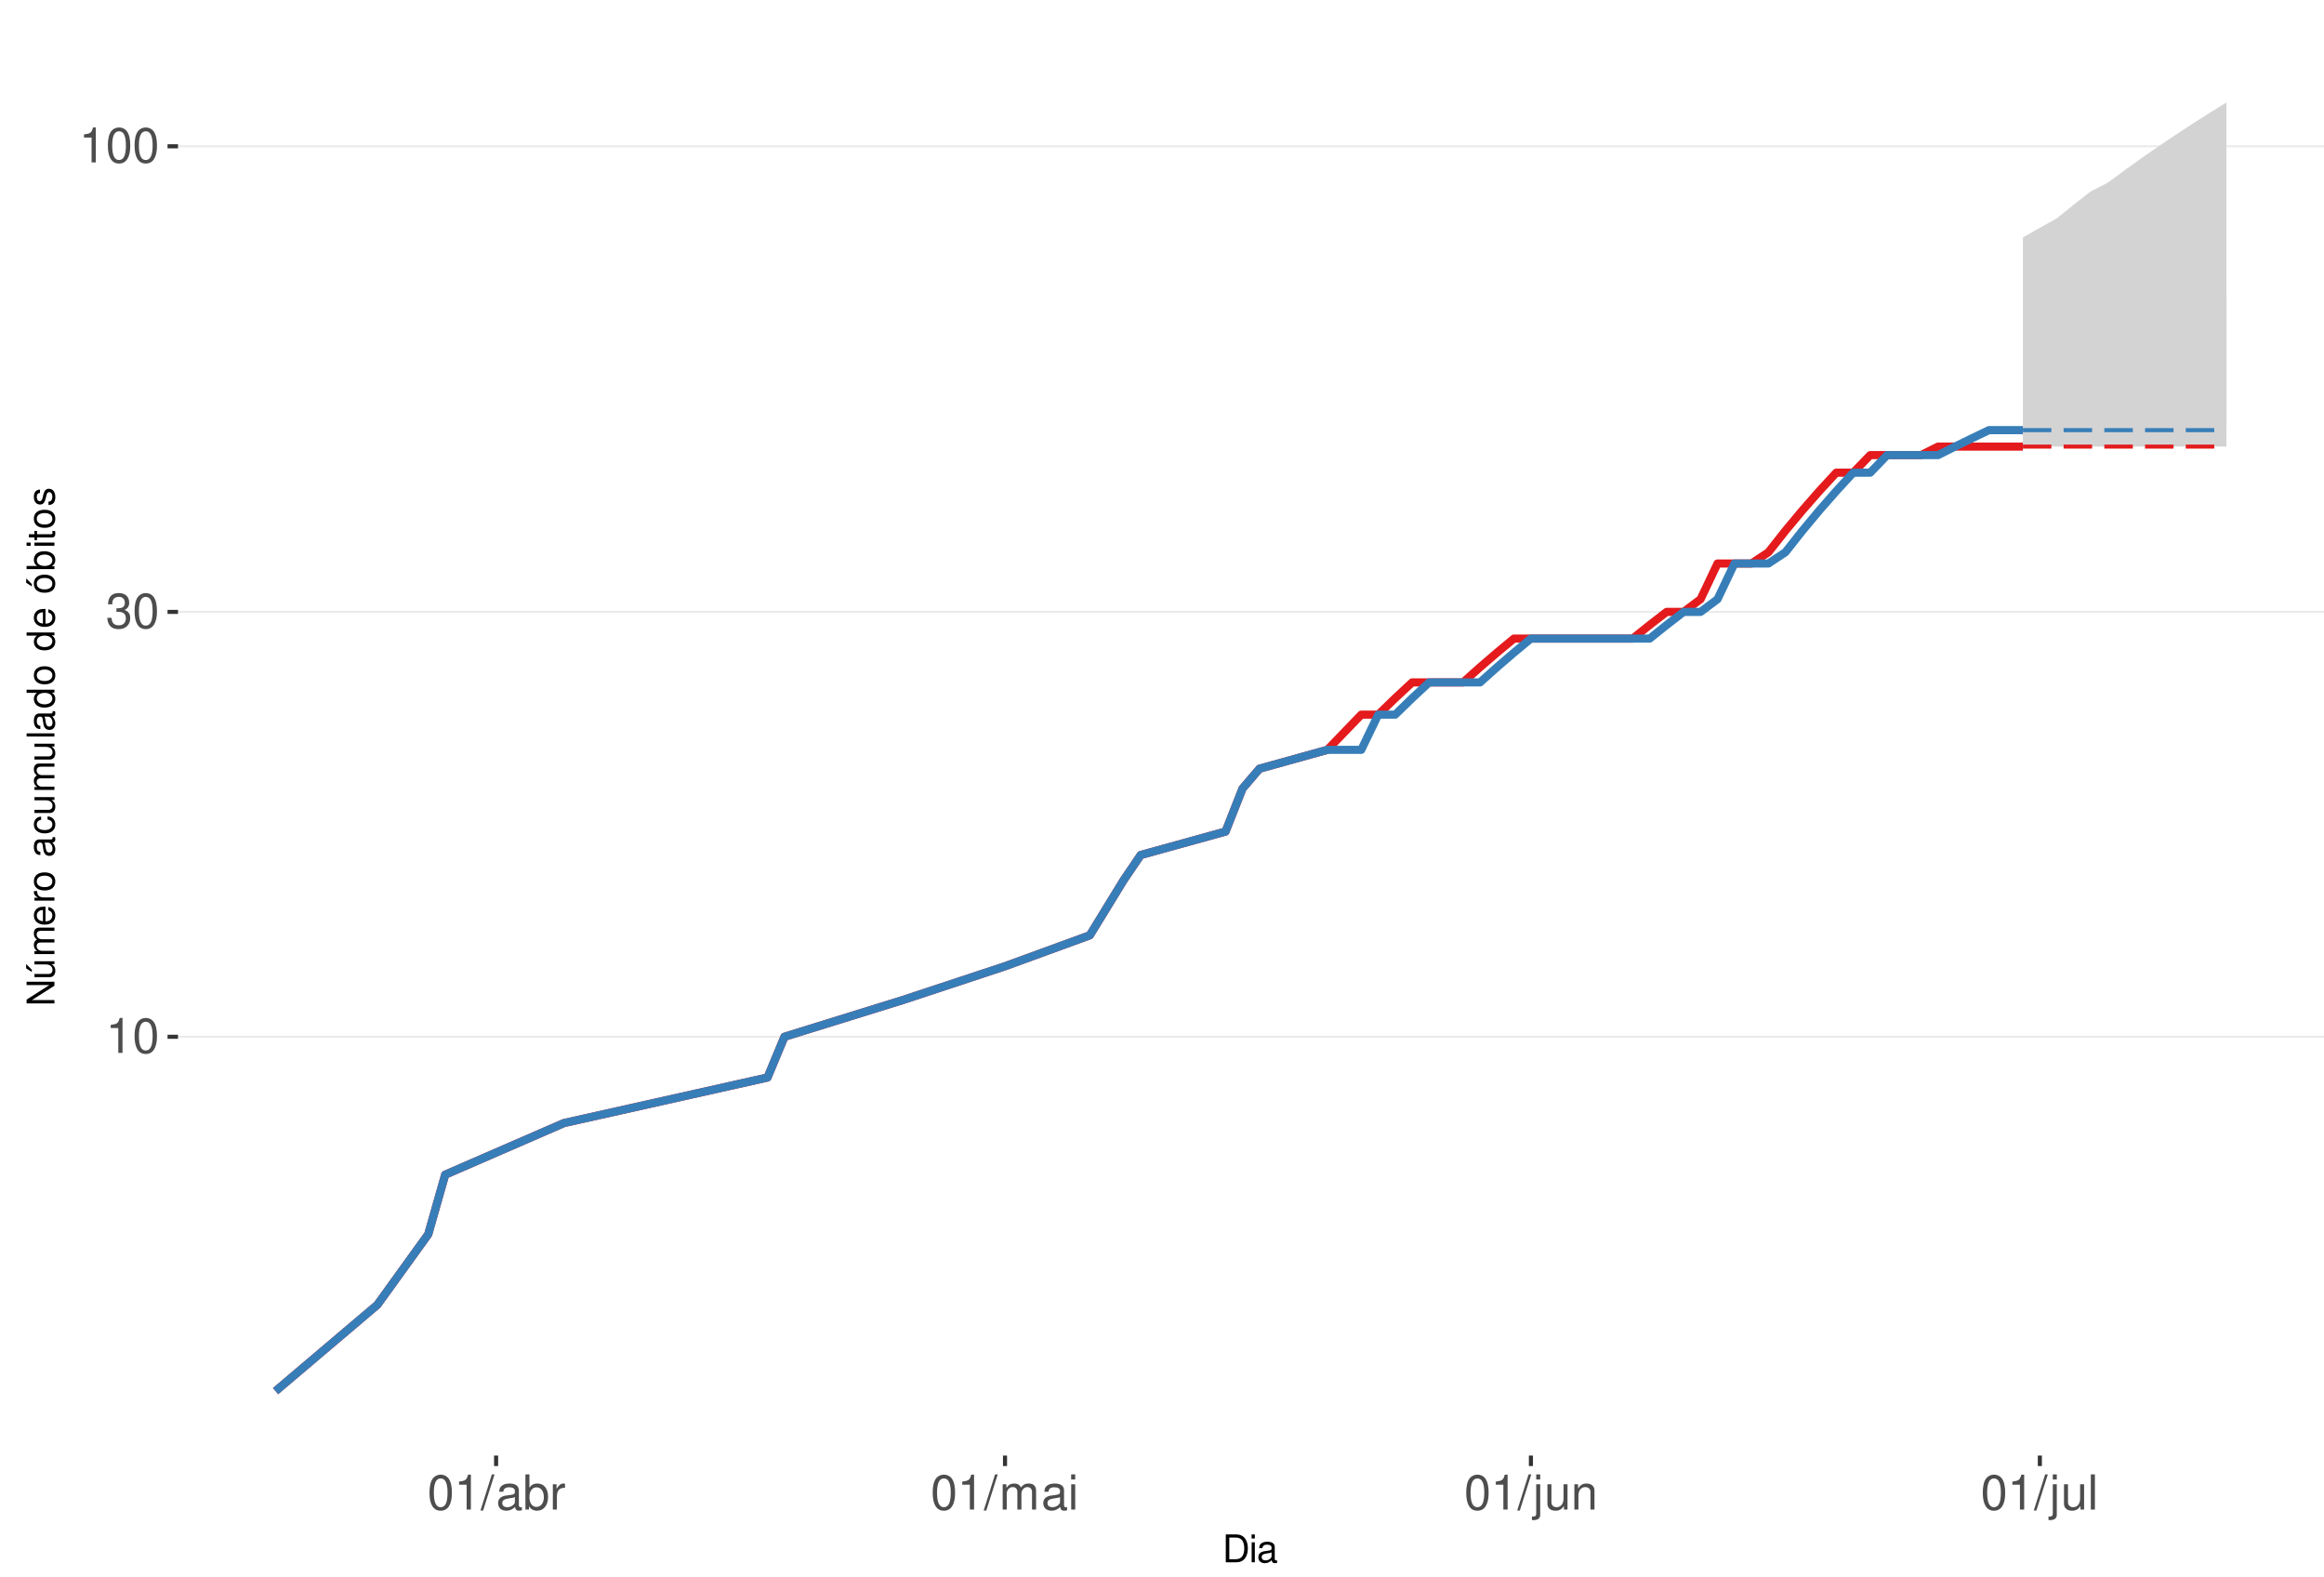
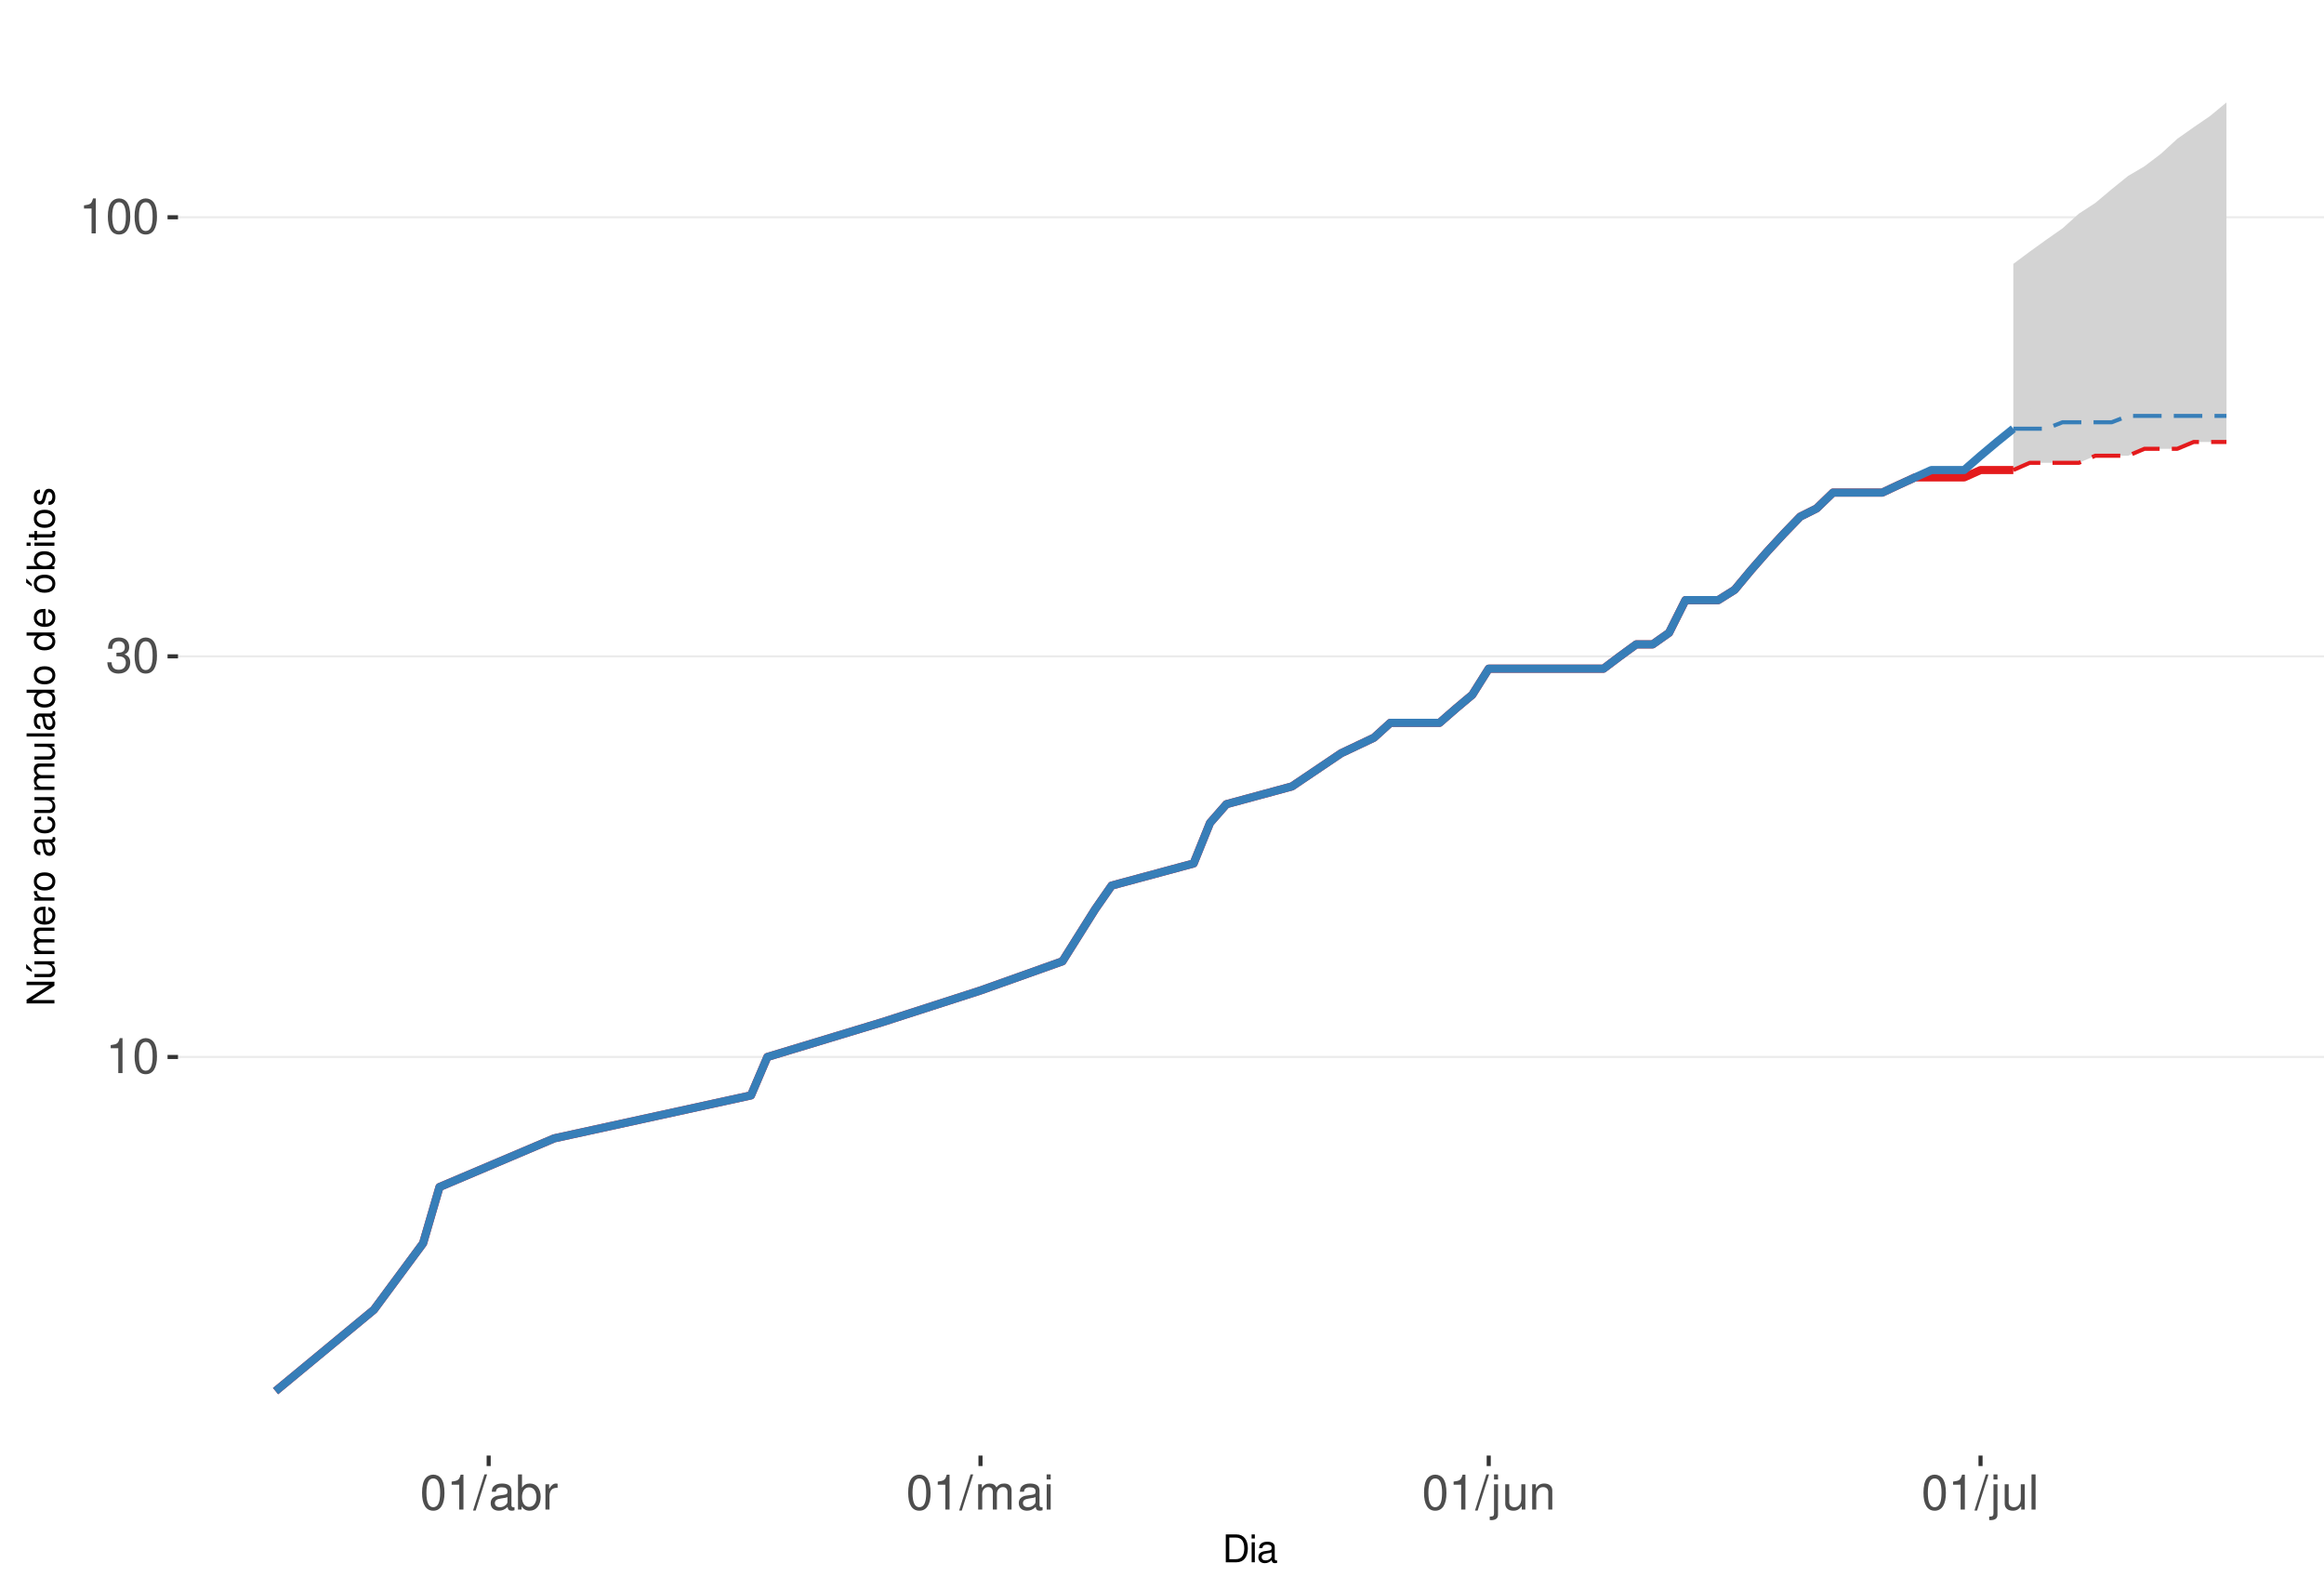
<svg xmlns="http://www.w3.org/2000/svg" xmlns:xlink="http://www.w3.org/1999/xlink" width="609pt" height="413pt" viewBox="0 0 609 413" version="1.1">
  <defs>
    <g>
      <symbol overflow="visible" id="glyph0-0">
        <path style="stroke:none;" d="" />
      </symbol>
      <symbol overflow="visible" id="glyph0-1">
        <path style="stroke:none;" d="M 3.281 -6.516 L 3.281 0 L 4.391 0 L 4.391 -9.156 L 3.656 -9.156 C 3.266 -7.75 3.016 -7.562 1.297 -7.328 L 1.297 -6.516 Z M 3.281 -6.516 " />
      </symbol>
      <symbol overflow="visible" id="glyph0-2">
        <path style="stroke:none;" d="M 3.484 -9.156 C 2.641 -9.156 1.891 -8.766 1.422 -8.156 C 0.828 -7.344 0.547 -6.125 0.547 -4.422 C 0.547 -1.344 1.562 0.297 3.484 0.297 C 5.375 0.297 6.422 -1.344 6.422 -4.359 C 6.422 -6.125 6.141 -7.312 5.547 -8.156 C 5.078 -8.781 4.328 -9.156 3.484 -9.156 Z M 3.484 -8.156 C 4.688 -8.156 5.281 -6.938 5.281 -4.453 C 5.281 -1.844 4.703 -0.625 3.453 -0.625 C 2.281 -0.625 1.688 -1.891 1.688 -4.422 C 1.688 -6.938 2.281 -8.156 3.484 -8.156 Z M 3.484 -8.156 " />
      </symbol>
      <symbol overflow="visible" id="glyph0-3">
        <path style="stroke:none;" d="M 2.797 -4.219 L 3.406 -4.219 C 4.625 -4.219 5.266 -3.641 5.266 -2.547 C 5.266 -1.391 4.562 -0.703 3.422 -0.703 C 2.188 -0.703 1.594 -1.312 1.516 -2.656 L 0.406 -2.656 C 0.453 -1.922 0.578 -1.438 0.797 -1.031 C 1.266 -0.156 2.141 0.297 3.359 0.297 C 5.219 0.297 6.406 -0.828 6.406 -2.562 C 6.406 -3.719 5.969 -4.359 4.891 -4.734 C 5.719 -5.078 6.141 -5.703 6.141 -6.625 C 6.141 -8.203 5.109 -9.156 3.406 -9.156 C 1.594 -9.156 0.625 -8.141 0.594 -6.203 L 1.703 -6.203 C 1.719 -6.766 1.766 -7.078 1.906 -7.359 C 2.172 -7.875 2.719 -8.172 3.422 -8.172 C 4.406 -8.172 5 -7.578 5 -6.594 C 5 -5.953 4.766 -5.562 4.281 -5.344 C 3.969 -5.219 3.562 -5.156 2.797 -5.156 Z M 2.797 -4.219 " />
      </symbol>
      <symbol overflow="visible" id="glyph0-4">
        <path style="stroke:none;" d="M 2.891 -9.219 L -0.094 0.25 L 0.594 0.25 L 3.594 -9.219 Z M 2.891 -9.219 " />
      </symbol>
      <symbol overflow="visible" id="glyph0-5">
        <path style="stroke:none;" d="M 6.766 -0.625 C 6.656 -0.594 6.609 -0.594 6.547 -0.594 C 6.172 -0.594 5.969 -0.781 5.969 -1.109 L 5.969 -5.016 C 5.969 -6.188 5.109 -6.828 3.484 -6.828 C 2.5 -6.828 1.734 -6.547 1.281 -6.047 C 0.969 -5.703 0.844 -5.328 0.828 -4.672 L 1.891 -4.672 C 1.969 -5.484 2.453 -5.844 3.438 -5.844 C 4.406 -5.844 4.922 -5.5 4.922 -4.859 L 4.922 -4.578 C 4.906 -4.125 4.688 -3.969 3.828 -3.844 C 2.328 -3.656 2.094 -3.609 1.703 -3.438 C 0.922 -3.109 0.531 -2.531 0.531 -1.672 C 0.531 -0.469 1.359 0.297 2.703 0.297 C 3.547 0.297 4.219 0 4.969 -0.688 C 5.031 0 5.359 0.297 6.047 0.297 C 6.281 0.297 6.422 0.266 6.766 0.172 Z M 4.922 -2.094 C 4.922 -1.734 4.828 -1.516 4.5 -1.234 C 4.078 -0.828 3.562 -0.625 2.938 -0.625 C 2.109 -0.625 1.625 -1.031 1.625 -1.703 C 1.625 -2.391 2.094 -2.75 3.234 -2.906 C 4.359 -3.062 4.562 -3.109 4.922 -3.281 Z M 4.922 -2.094 " />
      </symbol>
      <symbol overflow="visible" id="glyph0-6">
        <path style="stroke:none;" d="M 0.688 -9.219 L 0.688 0 L 1.625 0 L 1.625 -0.844 C 2.141 -0.078 2.812 0.297 3.734 0.297 C 5.484 0.297 6.625 -1.141 6.625 -3.344 C 6.625 -5.5 5.547 -6.828 3.781 -6.828 C 2.875 -6.828 2.234 -6.484 1.734 -5.734 L 1.734 -9.219 Z M 3.578 -5.828 C 4.766 -5.828 5.516 -4.812 5.516 -3.234 C 5.516 -1.719 4.734 -0.703 3.578 -0.703 C 2.453 -0.703 1.734 -1.703 1.734 -3.266 C 1.734 -4.828 2.453 -5.828 3.578 -5.828 Z M 3.578 -5.828 " />
      </symbol>
      <symbol overflow="visible" id="glyph0-7">
        <path style="stroke:none;" d="M 0.875 -6.625 L 0.875 0 L 1.938 0 L 1.938 -3.438 C 1.953 -5.031 2.609 -5.75 4.062 -5.703 L 4.062 -6.781 C 3.891 -6.812 3.781 -6.828 3.656 -6.828 C 2.969 -6.828 2.453 -6.422 1.844 -5.422 L 1.844 -6.625 Z M 0.875 -6.625 " />
      </symbol>
      <symbol overflow="visible" id="glyph0-8">
        <path style="stroke:none;" d="M 0.891 -6.625 L 0.891 0 L 1.953 0 L 1.953 -4.156 C 1.953 -5.125 2.641 -5.891 3.5 -5.891 C 4.297 -5.891 4.734 -5.422 4.734 -4.562 L 4.734 0 L 5.797 0 L 5.797 -4.156 C 5.797 -5.125 6.5 -5.891 7.359 -5.891 C 8.125 -5.891 8.578 -5.406 8.578 -4.562 L 8.578 0 L 9.641 0 L 9.641 -4.969 C 9.641 -6.156 8.953 -6.828 7.719 -6.828 C 6.828 -6.828 6.297 -6.562 5.688 -5.812 C 5.297 -6.516 4.766 -6.828 3.891 -6.828 C 3.016 -6.828 2.422 -6.5 1.859 -5.688 L 1.859 -6.625 Z M 0.891 -6.625 " />
      </symbol>
      <symbol overflow="visible" id="glyph0-9">
        <path style="stroke:none;" d="M 1.891 -6.625 L 0.844 -6.625 L 0.844 0 L 1.891 0 Z M 1.891 -9.219 L 0.828 -9.219 L 0.828 -7.891 L 1.891 -7.891 Z M 1.891 -9.219 " />
      </symbol>
      <symbol overflow="visible" id="glyph0-10">
        <path style="stroke:none;" d="M 0.891 -6.625 L 0.891 0.969 C 0.891 1.625 0.688 1.828 0.031 1.828 C -0.047 1.828 -0.094 1.828 -0.234 1.828 L -0.234 2.719 C -0.094 2.75 -0.031 2.766 0.125 2.766 C 1.312 2.766 1.938 2.297 1.938 1.375 L 1.938 -6.625 Z M 1.938 -9.219 L 0.891 -9.219 L 0.891 -7.891 L 1.938 -7.891 Z M 1.938 -9.219 " />
      </symbol>
      <symbol overflow="visible" id="glyph0-11">
        <path style="stroke:none;" d="M 6.094 0 L 6.094 -6.625 L 5.047 -6.625 L 5.047 -2.875 C 5.047 -1.516 4.344 -0.625 3.234 -0.625 C 2.406 -0.625 1.875 -1.141 1.875 -1.938 L 1.875 -6.625 L 0.828 -6.625 L 0.828 -1.516 C 0.828 -0.422 1.641 0.297 2.938 0.297 C 3.906 0.297 4.531 -0.047 5.156 -0.922 L 5.156 0 Z M 6.094 0 " />
      </symbol>
      <symbol overflow="visible" id="glyph0-12">
        <path style="stroke:none;" d="M 0.891 -6.625 L 0.891 0 L 1.953 0 L 1.953 -3.656 C 1.953 -5.016 2.656 -5.891 3.75 -5.891 C 4.578 -5.891 5.109 -5.391 5.109 -4.594 L 5.109 0 L 6.156 0 L 6.156 -5.016 C 6.156 -6.109 5.344 -6.828 4.062 -6.828 C 3.078 -6.828 2.438 -6.438 1.859 -5.516 L 1.859 -6.625 Z M 0.891 -6.625 " />
      </symbol>
      <symbol overflow="visible" id="glyph0-13">
        <path style="stroke:none;" d="M 1.922 -9.219 L 0.859 -9.219 L 0.859 0 L 1.922 0 Z M 1.922 -9.219 " />
      </symbol>
      <symbol overflow="visible" id="glyph1-0">
        <path style="stroke:none;" d="" />
      </symbol>
      <symbol overflow="visible" id="glyph1-1">
        <path style="stroke:none;" d="M 0.891 0 L 3.703 0 C 5.547 0 6.672 -1.375 6.672 -3.656 C 6.672 -5.906 5.547 -7.297 3.703 -7.297 L 0.891 -7.297 Z M 1.812 -0.812 L 1.812 -6.469 L 3.547 -6.469 C 4.984 -6.469 5.734 -5.5 5.734 -3.641 C 5.734 -1.797 4.984 -0.812 3.547 -0.812 Z M 1.812 -0.812 " />
      </symbol>
      <symbol overflow="visible" id="glyph1-2">
        <path style="stroke:none;" d="M 1.5 -5.234 L 0.672 -5.234 L 0.672 0 L 1.5 0 Z M 1.5 -7.297 L 0.656 -7.297 L 0.656 -6.234 L 1.5 -6.234 Z M 1.5 -7.297 " />
      </symbol>
      <symbol overflow="visible" id="glyph1-3">
        <path style="stroke:none;" d="M 5.344 -0.484 C 5.266 -0.469 5.219 -0.469 5.172 -0.469 C 4.875 -0.469 4.719 -0.625 4.719 -0.875 L 4.719 -3.953 C 4.719 -4.891 4.047 -5.391 2.75 -5.391 C 1.984 -5.391 1.375 -5.172 1.016 -4.781 C 0.766 -4.516 0.672 -4.203 0.656 -3.688 L 1.484 -3.688 C 1.562 -4.328 1.938 -4.625 2.719 -4.625 C 3.484 -4.625 3.891 -4.344 3.891 -3.844 L 3.891 -3.625 C 3.875 -3.266 3.703 -3.125 3.016 -3.047 C 1.844 -2.891 1.656 -2.844 1.344 -2.719 C 0.734 -2.453 0.422 -2 0.422 -1.312 C 0.422 -0.375 1.078 0.234 2.141 0.234 C 2.797 0.234 3.328 0 3.922 -0.547 C 3.984 0 4.234 0.234 4.781 0.234 C 4.953 0.234 5.062 0.203 5.344 0.141 Z M 3.891 -1.656 C 3.891 -1.375 3.812 -1.203 3.562 -0.969 C 3.219 -0.656 2.812 -0.5 2.312 -0.5 C 1.672 -0.5 1.297 -0.812 1.297 -1.344 C 1.297 -1.891 1.656 -2.172 2.547 -2.297 C 3.438 -2.422 3.609 -2.453 3.891 -2.594 Z M 3.891 -1.656 " />
      </symbol>
      <symbol overflow="visible" id="glyph2-0">
        <path style="stroke:none;" d="" />
      </symbol>
      <symbol overflow="visible" id="glyph2-1">
        <path style="stroke:none;" d="M -7.297 -6.453 L -7.297 -5.578 L -1.328 -5.578 L -7.297 -1.766 L -7.297 -0.766 L 0 -0.766 L 0 -1.641 L -5.906 -1.641 L 0 -5.406 L 0 -6.453 Z M -7.297 -6.453 " />
      </symbol>
      <symbol overflow="visible" id="glyph2-2">
        <path style="stroke:none;" d="M 0 -4.812 L -5.234 -4.812 L -5.234 -3.984 L -2.266 -3.984 C -1.203 -3.984 -0.5 -3.438 -0.5 -2.562 C -0.5 -1.906 -0.906 -1.484 -1.531 -1.484 L -5.234 -1.484 L -5.234 -0.656 L -1.203 -0.656 C -0.328 -0.656 0.234 -1.297 0.234 -2.312 C 0.234 -3.094 -0.047 -3.578 -0.734 -4.062 L 0 -4.062 Z M -7.406 -2.953 L -5.922 -2 L -5.922 -2.594 L -7.406 -4.094 Z M -7.406 -2.953 " />
      </symbol>
      <symbol overflow="visible" id="glyph2-3">
        <path style="stroke:none;" d="M -5.234 -0.703 L 0 -0.703 L 0 -1.547 L -3.297 -1.547 C -4.047 -1.547 -4.656 -2.094 -4.656 -2.766 C -4.656 -3.391 -4.281 -3.734 -3.609 -3.734 L 0 -3.734 L 0 -4.578 L -3.297 -4.578 C -4.047 -4.578 -4.656 -5.125 -4.656 -5.812 C -4.656 -6.422 -4.266 -6.781 -3.609 -6.781 L 0 -6.781 L 0 -7.625 L -3.938 -7.625 C -4.875 -7.625 -5.391 -7.078 -5.391 -6.094 C -5.391 -5.406 -5.188 -4.984 -4.594 -4.484 C -5.156 -4.188 -5.391 -3.766 -5.391 -3.078 C -5.391 -2.375 -5.125 -1.906 -4.5 -1.469 L -5.234 -1.469 Z M -5.234 -0.703 " />
      </symbol>
      <symbol overflow="visible" id="glyph2-4">
        <path style="stroke:none;" d="M -2.344 -5.125 C -3.141 -5.125 -3.625 -5.062 -4.016 -4.922 C -4.875 -4.578 -5.391 -3.781 -5.391 -2.797 C -5.391 -1.344 -4.281 -0.406 -2.547 -0.406 C -0.812 -0.406 0.234 -1.297 0.234 -2.781 C 0.234 -3.984 -0.453 -4.812 -1.594 -5.016 L -1.594 -4.188 C -0.906 -3.953 -0.547 -3.484 -0.547 -2.812 C -0.547 -2.281 -0.781 -1.828 -1.219 -1.547 C -1.516 -1.344 -1.812 -1.281 -2.344 -1.266 Z M -3.016 -1.297 C -3.984 -1.359 -4.625 -1.953 -4.625 -2.797 C -4.625 -3.641 -3.953 -4.234 -3.016 -4.234 Z M -3.016 -1.297 " />
      </symbol>
      <symbol overflow="visible" id="glyph2-5">
        <path style="stroke:none;" d="M -5.234 -0.688 L 0 -0.688 L 0 -1.531 L -2.719 -1.531 C -3.984 -1.547 -4.547 -2.062 -4.516 -3.203 L -5.359 -3.203 C -5.375 -3.062 -5.391 -2.984 -5.391 -2.891 C -5.391 -2.344 -5.062 -1.938 -4.297 -1.453 L -5.234 -1.453 Z M -5.234 -0.688 " />
      </symbol>
      <symbol overflow="visible" id="glyph2-6">
        <path style="stroke:none;" d="M -5.391 -2.719 C -5.391 -1.234 -4.344 -0.359 -2.578 -0.359 C -0.812 -0.359 0.234 -1.234 0.234 -2.734 C 0.234 -4.203 -0.812 -5.094 -2.547 -5.094 C -4.359 -5.094 -5.391 -4.234 -5.391 -2.719 Z M -4.625 -2.734 C -4.625 -3.672 -3.844 -4.234 -2.547 -4.234 C -1.312 -4.234 -0.547 -3.656 -0.547 -2.734 C -0.547 -1.797 -1.312 -1.234 -2.578 -1.234 C -3.844 -1.234 -4.625 -1.797 -4.625 -2.734 Z M -4.625 -2.734 " />
      </symbol>
      <symbol overflow="visible" id="glyph2-7">
        <path style="stroke:none;" d="" />
      </symbol>
      <symbol overflow="visible" id="glyph2-8">
        <path style="stroke:none;" d="M -0.484 -5.344 C -0.469 -5.266 -0.469 -5.219 -0.469 -5.172 C -0.469 -4.875 -0.625 -4.719 -0.875 -4.719 L -3.953 -4.719 C -4.891 -4.719 -5.391 -4.047 -5.391 -2.75 C -5.391 -1.984 -5.172 -1.375 -4.781 -1.016 C -4.516 -0.766 -4.203 -0.672 -3.688 -0.656 L -3.688 -1.484 C -4.328 -1.562 -4.625 -1.938 -4.625 -2.719 C -4.625 -3.484 -4.344 -3.891 -3.844 -3.891 L -3.625 -3.891 C -3.266 -3.875 -3.125 -3.703 -3.047 -3.016 C -2.891 -1.844 -2.844 -1.656 -2.719 -1.344 C -2.453 -0.734 -2 -0.422 -1.312 -0.422 C -0.375 -0.422 0.234 -1.078 0.234 -2.141 C 0.234 -2.797 0 -3.328 -0.547 -3.922 C 0 -3.984 0.234 -4.234 0.234 -4.781 C 0.234 -4.953 0.203 -5.062 0.141 -5.344 Z M -1.656 -3.891 C -1.375 -3.891 -1.203 -3.812 -0.969 -3.562 C -0.656 -3.219 -0.5 -2.812 -0.5 -2.312 C -0.5 -1.672 -0.812 -1.297 -1.344 -1.297 C -1.891 -1.297 -2.172 -1.656 -2.297 -2.547 C -2.422 -3.438 -2.453 -3.609 -2.594 -3.891 Z M -1.656 -3.891 " />
      </symbol>
      <symbol overflow="visible" id="glyph2-9">
        <path style="stroke:none;" d="M -3.484 -4.703 C -3.984 -4.672 -4.312 -4.562 -4.609 -4.359 C -5.094 -4 -5.391 -3.375 -5.391 -2.641 C -5.391 -1.219 -4.266 -0.312 -2.531 -0.312 C -0.844 -0.312 0.234 -1.203 0.234 -2.625 C 0.234 -3.875 -0.516 -4.672 -1.797 -4.766 L -1.797 -3.938 C -0.953 -3.797 -0.547 -3.359 -0.547 -2.656 C -0.547 -1.734 -1.297 -1.188 -2.531 -1.188 C -3.844 -1.188 -4.625 -1.719 -4.625 -2.625 C -4.625 -3.328 -4.203 -3.766 -3.484 -3.875 Z M -3.484 -4.703 " />
      </symbol>
      <symbol overflow="visible" id="glyph2-10">
        <path style="stroke:none;" d="M 0 -4.812 L -5.234 -4.812 L -5.234 -3.984 L -2.266 -3.984 C -1.203 -3.984 -0.5 -3.438 -0.5 -2.562 C -0.5 -1.906 -0.906 -1.484 -1.531 -1.484 L -5.234 -1.484 L -5.234 -0.656 L -1.203 -0.656 C -0.328 -0.656 0.234 -1.297 0.234 -2.312 C 0.234 -3.094 -0.047 -3.578 -0.734 -4.062 L 0 -4.062 Z M 0 -4.812 " />
      </symbol>
      <symbol overflow="visible" id="glyph2-11">
        <path style="stroke:none;" d="M -7.297 -1.516 L -7.297 -0.688 L 0 -0.688 L 0 -1.516 Z M -7.297 -1.516 " />
      </symbol>
      <symbol overflow="visible" id="glyph2-12">
        <path style="stroke:none;" d="M -7.297 -4.953 L -7.297 -4.125 L -4.578 -4.125 C -5.109 -3.766 -5.391 -3.203 -5.391 -2.516 C -5.391 -1.156 -4.297 -0.266 -2.625 -0.266 C -0.859 -0.266 0.234 -1.125 0.234 -2.547 C 0.234 -3.266 -0.047 -3.766 -0.688 -4.203 L 0 -4.203 L 0 -4.953 Z M -4.609 -2.656 C -4.609 -3.547 -3.812 -4.125 -2.562 -4.125 C -1.344 -4.125 -0.547 -3.547 -0.547 -2.656 C -0.547 -1.734 -1.359 -1.125 -2.578 -1.125 C -3.797 -1.125 -4.609 -1.734 -4.609 -2.656 Z M -4.609 -2.656 " />
      </symbol>
      <symbol overflow="visible" id="glyph2-13">
        <path style="stroke:none;" d="M -5.391 -2.719 C -5.391 -1.234 -4.344 -0.359 -2.578 -0.359 C -0.812 -0.359 0.234 -1.234 0.234 -2.734 C 0.234 -4.203 -0.812 -5.094 -2.547 -5.094 C -4.359 -5.094 -5.391 -4.234 -5.391 -2.719 Z M -4.625 -2.734 C -4.625 -3.672 -3.844 -4.234 -2.547 -4.234 C -1.312 -4.234 -0.547 -3.656 -0.547 -2.734 C -0.547 -1.797 -1.312 -1.234 -2.578 -1.234 C -3.844 -1.234 -4.625 -1.797 -4.625 -2.734 Z M -7.406 -2.984 L -5.922 -2.016 L -5.922 -2.625 L -7.406 -4.109 Z M -7.406 -2.984 " />
      </symbol>
      <symbol overflow="visible" id="glyph2-14">
        <path style="stroke:none;" d="M -7.297 -0.547 L 0 -0.547 L 0 -1.297 L -0.672 -1.297 C -0.062 -1.688 0.234 -2.219 0.234 -2.953 C 0.234 -4.328 -0.906 -5.234 -2.641 -5.234 C -4.344 -5.234 -5.391 -4.375 -5.391 -2.984 C -5.391 -2.266 -5.125 -1.766 -4.531 -1.375 L -7.297 -1.375 Z M -4.609 -2.828 C -4.609 -3.766 -3.797 -4.359 -2.547 -4.359 C -1.359 -4.359 -0.547 -3.734 -0.547 -2.828 C -0.547 -1.938 -1.344 -1.375 -2.578 -1.375 C -3.812 -1.375 -4.609 -1.938 -4.609 -2.828 Z M -4.609 -2.828 " />
      </symbol>
      <symbol overflow="visible" id="glyph2-15">
        <path style="stroke:none;" d="M -5.234 -1.5 L -5.234 -0.672 L 0 -0.672 L 0 -1.5 Z M -7.297 -1.5 L -7.297 -0.656 L -6.234 -0.656 L -6.234 -1.5 Z M -7.297 -1.5 " />
      </symbol>
      <symbol overflow="visible" id="glyph2-16">
        <path style="stroke:none;" d="M -5.234 -2.547 L -5.234 -1.688 L -6.688 -1.688 L -6.688 -0.844 L -5.234 -0.844 L -5.234 -0.141 L -4.562 -0.141 L -4.562 -0.844 L -0.594 -0.844 C -0.062 -0.844 0.234 -1.203 0.234 -1.859 C 0.234 -2.078 0.203 -2.266 0.156 -2.547 L -0.547 -2.547 C -0.516 -2.422 -0.5 -2.312 -0.5 -2.141 C -0.5 -1.781 -0.594 -1.688 -0.969 -1.688 L -4.562 -1.688 L -4.562 -2.547 Z M -5.234 -2.547 " />
      </symbol>
      <symbol overflow="visible" id="glyph2-17">
        <path style="stroke:none;" d="M -3.781 -4.375 C -4.812 -4.375 -5.391 -3.688 -5.391 -2.484 C -5.391 -1.266 -4.766 -0.469 -3.797 -0.469 C -2.969 -0.469 -2.578 -0.891 -2.281 -2.125 L -2.094 -2.906 C -1.953 -3.484 -1.734 -3.719 -1.375 -3.719 C -0.875 -3.719 -0.547 -3.234 -0.547 -2.5 C -0.547 -2.047 -0.672 -1.672 -0.891 -1.453 C -1.047 -1.328 -1.188 -1.266 -1.562 -1.219 L -1.562 -0.344 C -0.344 -0.375 0.234 -1.062 0.234 -2.438 C 0.234 -3.75 -0.422 -4.594 -1.438 -4.594 C -2.203 -4.594 -2.641 -4.156 -2.891 -3.109 L -3.078 -2.312 C -3.234 -1.625 -3.453 -1.344 -3.828 -1.344 C -4.312 -1.344 -4.625 -1.766 -4.625 -2.453 C -4.625 -3.125 -4.328 -3.484 -3.781 -3.5 Z M -3.781 -4.375 " />
      </symbol>
    </g>
    <clipPath id="clip1">
      <path d="M 46.645 9.961 L 609 9.961 L 609 381.328 L 46.645 381.328 Z M 46.645 9.961 " />
    </clipPath>
    <clipPath id="clip2">
-       <path d="M 46.645 271 L 609 271 L 609 272 L 46.645 272 Z M 46.645 271 " />
+       <path d="M 46.645 276 L 609 276 L 609 278 L 46.645 278 Z M 46.645 276 " />
    </clipPath>
    <clipPath id="clip3">
-       <path d="M 46.645 160 L 609 160 L 609 161 L 46.645 161 Z M 46.645 160 " />
+       <path d="M 46.645 171 L 609 171 L 609 173 L 46.645 173 Z M 46.645 171 " />
    </clipPath>
    <clipPath id="clip4">
-       <path d="M 46.645 38 L 609 38 L 609 39 L 46.645 39 Z M 46.645 38 " />
+       <path d="M 46.645 56 L 609 56 L 609 58 L 46.645 58 Z M 46.645 56 " />
    </clipPath>
  </defs>
  <g id="surface323">
    <rect x="0" y="0" width="609" height="413" style="fill:rgb(100%,100%,100%);fill-opacity:1;stroke:none;" />
    <rect x="0" y="0" width="609" height="413" style="fill:rgb(100%,100%,100%);fill-opacity:1;stroke:none;" />
    <path style="fill:none;stroke-width:1.067;stroke-linecap:round;stroke-linejoin:round;stroke:rgb(100%,100%,100%);stroke-opacity:1;stroke-miterlimit:10;" d="M 0 413 L 609 413 L 609 0 L 0 0 Z M 0 413 " />
    <g clip-path="url(#clip1)" clip-rule="nonzero">
      <path style=" stroke:none;fill-rule:nonzero;fill:rgb(100%,100%,100%);fill-opacity:1;" d="M 46.645 381.328 L 609 381.328 L 609 9.961 L 46.645 9.961 Z M 46.645 381.328 " />
    </g>
    <g clip-path="url(#clip2)" clip-rule="nonzero">
-       <path style="fill:none;stroke-width:0.533;stroke-linecap:butt;stroke-linejoin:round;stroke:rgb(92.157%,92.157%,92.157%);stroke-opacity:1;stroke-miterlimit:10;" d="M 46.645 271.613 L 609 271.613 " />
+       <path style="fill:none;stroke-width:0.533;stroke-linecap:butt;stroke-linejoin:round;stroke:rgb(92.157%,92.157%,92.157%);stroke-opacity:1;stroke-miterlimit:10;" d="M 46.645 276.906 L 609 276.906 " />
    </g>
    <g clip-path="url(#clip3)" clip-rule="nonzero">
-       <path style="fill:none;stroke-width:0.533;stroke-linecap:butt;stroke-linejoin:round;stroke:rgb(92.157%,92.157%,92.157%);stroke-opacity:1;stroke-miterlimit:10;" d="M 46.645 160.305 L 609 160.305 " />
+       <path style="fill:none;stroke-width:0.533;stroke-linecap:butt;stroke-linejoin:round;stroke:rgb(92.157%,92.157%,92.157%);stroke-opacity:1;stroke-miterlimit:10;" d="M 46.645 171.945 L 609 171.945 " />
    </g>
    <g clip-path="url(#clip4)" clip-rule="nonzero">
-       <path style="fill:none;stroke-width:0.533;stroke-linecap:butt;stroke-linejoin:round;stroke:rgb(92.157%,92.157%,92.157%);stroke-opacity:1;stroke-miterlimit:10;" d="M 46.645 38.324 L 609 38.324 " />
-     </g>
-     <path style=" stroke:none;fill-rule:nonzero;fill:rgb(82.745%,82.745%,82.745%);fill-opacity:1;" d="M 530.094 62.207 L 534.539 59.676 L 538.984 57.203 L 543.43 53.605 L 547.875 50.133 L 552.32 47.879 L 556.766 44.594 L 561.211 41.41 L 565.656 38.324 L 570.102 35.332 L 574.547 32.422 L 578.992 29.594 L 583.438 26.844 L 583.438 117 L 530.094 117 Z M 530.094 62.207 " />
-     <path style=" stroke:none;fill-rule:nonzero;fill:rgb(82.745%,82.745%,82.745%);fill-opacity:1;" d="M 530.094 112.688 L 534.539 108.551 L 538.984 104.578 L 543.43 98.895 L 547.875 95.277 L 552.32 93.516 L 556.766 90.078 L 561.211 86.758 L 565.656 83.539 L 570.102 81.969 L 574.547 80.422 L 578.992 78.898 L 583.438 77.398 L 583.438 112.688 Z M 530.094 112.688 " />
-     <path style="fill:none;stroke-width:2.134;stroke-linecap:butt;stroke-linejoin:round;stroke:rgb(89.412%,10.196%,10.98%);stroke-opacity:1;stroke-miterlimit:10;" d="M 72.207 364.449 L 98.879 341.84 L 112.215 323.367 L 116.66 307.75 L 147.781 294.223 L 201.125 282.289 L 205.57 271.613 L 236.691 261.957 L 263.363 253.141 L 285.59 245.031 L 294.48 230.535 L 298.926 223.996 L 321.156 217.852 L 325.602 206.582 L 330.047 201.387 L 347.828 196.445 L 356.719 187.227 L 361.164 187.227 L 365.609 182.914 L 370.055 178.777 L 383.391 178.777 L 387.836 174.805 L 392.281 170.98 L 396.727 167.297 L 427.848 167.297 L 432.293 163.742 L 436.738 160.305 L 441.184 160.305 L 445.629 156.984 L 450.074 147.625 L 458.965 147.625 L 463.41 144.688 L 467.855 139.059 L 472.301 133.727 L 476.746 128.656 L 481.191 123.832 L 485.637 123.832 L 490.082 119.227 L 503.418 119.227 L 507.863 117 L 530.094 117 " />
-     <path style="fill:none;stroke-width:1.067;stroke-linecap:butt;stroke-linejoin:round;stroke:rgb(89.412%,10.196%,10.98%);stroke-opacity:1;stroke-dasharray:7.469,3.201;stroke-miterlimit:10;" d="M 530.094 117 L 583.438 117 " />
-     <path style="fill:none;stroke-width:2.134;stroke-linecap:butt;stroke-linejoin:round;stroke:rgb(21.569%,49.412%,72.157%);stroke-opacity:1;stroke-miterlimit:10;" d="M 72.207 364.449 L 98.879 341.84 L 112.215 323.367 L 116.66 307.75 L 147.781 294.223 L 201.125 282.289 L 205.57 271.613 L 236.691 261.957 L 263.363 253.141 L 285.59 245.031 L 294.48 230.535 L 298.926 223.996 L 321.156 217.852 L 325.602 206.582 L 330.047 201.387 L 347.828 196.445 L 356.719 196.445 L 361.164 187.227 L 365.609 187.227 L 370.055 182.914 L 374.5 178.777 L 387.836 178.777 L 392.281 174.805 L 396.727 170.98 L 401.172 167.297 L 432.293 167.297 L 436.738 163.742 L 441.184 160.305 L 445.629 160.305 L 450.074 156.984 L 454.52 147.625 L 463.41 147.625 L 467.855 144.688 L 472.301 139.059 L 476.746 133.727 L 481.191 128.656 L 485.637 123.832 L 490.082 123.832 L 494.527 119.227 L 507.863 119.227 L 512.309 117 L 516.758 114.82 L 521.203 112.688 L 530.094 112.688 " />
-     <path style="fill:none;stroke-width:1.067;stroke-linecap:butt;stroke-linejoin:round;stroke:rgb(21.569%,49.412%,72.157%);stroke-opacity:1;stroke-dasharray:7.469,3.201;stroke-miterlimit:10;" d="M 530.094 112.688 L 583.438 112.688 " />
-     <g style="fill:rgb(30.196%,30.196%,30.196%);fill-opacity:1;">
-       <use xlink:href="#glyph0-1" x="27.715" y="275.835" />
-       <use xlink:href="#glyph0-2" x="34.715" y="275.835" />
-     </g>
-     <g style="fill:rgb(30.196%,30.196%,30.196%);fill-opacity:1;">
-       <use xlink:href="#glyph0-3" x="27.715" y="164.526" />
-       <use xlink:href="#glyph0-2" x="34.715" y="164.526" />
-     </g>
-     <g style="fill:rgb(30.196%,30.196%,30.196%);fill-opacity:1;">
-       <use xlink:href="#glyph0-1" x="20.715" y="42.546" />
-       <use xlink:href="#glyph0-2" x="27.715" y="42.546" />
-       <use xlink:href="#glyph0-2" x="34.715" y="42.546" />
-     </g>
-     <path style="fill:none;stroke-width:1.067;stroke-linecap:butt;stroke-linejoin:round;stroke:rgb(20%,20%,20%);stroke-opacity:1;stroke-miterlimit:10;" d="M 43.906 271.613 L 46.645 271.613 " />
-     <path style="fill:none;stroke-width:1.067;stroke-linecap:butt;stroke-linejoin:round;stroke:rgb(20%,20%,20%);stroke-opacity:1;stroke-miterlimit:10;" d="M 43.906 160.305 L 46.645 160.305 " />
-     <path style="fill:none;stroke-width:1.067;stroke-linecap:butt;stroke-linejoin:round;stroke:rgb(20%,20%,20%);stroke-opacity:1;stroke-miterlimit:10;" d="M 43.906 38.324 L 46.645 38.324 " />
-     <path style="fill:none;stroke-width:1.067;stroke-linecap:butt;stroke-linejoin:round;stroke:rgb(20%,20%,20%);stroke-opacity:1;stroke-miterlimit:10;" d="M 130 384.07 L 130 381.328 " />
-     <path style="fill:none;stroke-width:1.067;stroke-linecap:butt;stroke-linejoin:round;stroke:rgb(20%,20%,20%);stroke-opacity:1;stroke-miterlimit:10;" d="M 263.363 384.07 L 263.363 381.328 " />
-     <path style="fill:none;stroke-width:1.067;stroke-linecap:butt;stroke-linejoin:round;stroke:rgb(20%,20%,20%);stroke-opacity:1;stroke-miterlimit:10;" d="M 401.172 384.07 L 401.172 381.328 " />
-     <path style="fill:none;stroke-width:1.067;stroke-linecap:butt;stroke-linejoin:round;stroke:rgb(20%,20%,20%);stroke-opacity:1;stroke-miterlimit:10;" d="M 534.539 384.07 L 534.539 381.328 " />
-     <g style="fill:rgb(30.196%,30.196%,30.196%);fill-opacity:1;">
-       <use xlink:href="#glyph0-2" x="112" y="395.483" />
-       <use xlink:href="#glyph0-1" x="119" y="395.483" />
-       <use xlink:href="#glyph0-4" x="126" y="395.483" />
-       <use xlink:href="#glyph0-5" x="130" y="395.483" />
-       <use xlink:href="#glyph0-6" x="137" y="395.483" />
-       <use xlink:href="#glyph0-7" x="144" y="395.483" />
-     </g>
-     <g style="fill:rgb(30.196%,30.196%,30.196%);fill-opacity:1;">
-       <use xlink:href="#glyph0-2" x="243.863" y="395.483" />
-       <use xlink:href="#glyph0-1" x="250.863" y="395.483" />
-       <use xlink:href="#glyph0-4" x="257.863" y="395.483" />
-       <use xlink:href="#glyph0-8" x="261.863" y="395.483" />
-       <use xlink:href="#glyph0-5" x="272.863" y="395.483" />
-       <use xlink:href="#glyph0-9" x="279.863" y="395.483" />
-     </g>
-     <g style="fill:rgb(30.196%,30.196%,30.196%);fill-opacity:1;">
-       <use xlink:href="#glyph0-2" x="383.672" y="395.483" />
-       <use xlink:href="#glyph0-1" x="390.672" y="395.483" />
-       <use xlink:href="#glyph0-4" x="397.672" y="395.483" />
-       <use xlink:href="#glyph0-10" x="401.672" y="395.483" />
-       <use xlink:href="#glyph0-11" x="404.672" y="395.483" />
-       <use xlink:href="#glyph0-12" x="411.672" y="395.483" />
-     </g>
-     <g style="fill:rgb(30.196%,30.196%,30.196%);fill-opacity:1;">
-       <use xlink:href="#glyph0-2" x="519.039" y="395.483" />
-       <use xlink:href="#glyph0-1" x="526.039" y="395.483" />
-       <use xlink:href="#glyph0-4" x="533.039" y="395.483" />
-       <use xlink:href="#glyph0-10" x="537.039" y="395.483" />
-       <use xlink:href="#glyph0-11" x="540.039" y="395.483" />
-       <use xlink:href="#glyph0-13" x="547.039" y="395.483" />
+       <path style="fill:none;stroke-width:0.533;stroke-linecap:butt;stroke-linejoin:round;stroke:rgb(92.157%,92.157%,92.157%);stroke-opacity:1;stroke-miterlimit:10;" d="M 46.645 56.918 L 609 56.918 " />
+     </g>
+     <path style=" stroke:none;fill-rule:nonzero;fill:rgb(82.745%,82.745%,82.745%);fill-opacity:1;" d="M 527.59 69.133 L 531.887 65.93 L 536.184 62.832 L 540.477 59.828 L 544.773 55.969 L 549.07 53.172 L 553.367 49.566 L 557.66 46.094 L 561.957 43.566 L 566.254 40.301 L 570.551 36.367 L 574.848 33.336 L 579.141 30.395 L 583.438 26.844 L 583.438 115.789 L 574.848 115.789 L 570.551 117.574 L 561.957 117.574 L 557.66 119.395 L 549.07 119.395 L 544.773 121.25 L 531.887 121.25 L 527.59 123.141 Z M 527.59 69.133 " />
+     <path style=" stroke:none;fill-rule:nonzero;fill:rgb(82.745%,82.745%,82.745%);fill-opacity:1;" d="M 527.59 112.316 L 531.887 107.328 L 536.184 102.59 L 540.477 98.078 L 544.773 93.766 L 549.07 89.641 L 553.367 86.988 L 557.66 83.141 L 561.957 80.656 L 566.254 78.238 L 570.551 75.879 L 574.848 73.578 L 579.141 72.445 L 583.438 71.328 L 583.438 108.961 L 557.66 108.961 L 553.367 110.625 L 540.477 110.625 L 536.184 112.316 Z M 527.59 112.316 " />
+     <path style="fill:none;stroke-width:2.134;stroke-linecap:butt;stroke-linejoin:round;stroke:rgb(89.412%,10.196%,10.98%);stroke-opacity:1;stroke-miterlimit:10;" d="M 72.207 364.449 L 97.984 343.129 L 110.871 325.711 L 115.168 310.984 L 145.238 298.227 L 196.793 286.973 L 201.09 276.906 L 231.16 267.801 L 256.938 259.488 L 278.418 251.84 L 287.012 238.168 L 291.305 232.004 L 312.785 226.211 L 317.082 215.586 L 321.379 210.684 L 338.562 206.023 L 351.449 197.332 L 360.043 193.266 L 364.34 189.363 L 377.227 189.363 L 381.523 185.617 L 385.82 182.012 L 390.117 175.184 L 420.188 175.184 L 424.484 171.945 L 428.781 168.812 L 433.074 168.812 L 437.371 165.781 L 441.668 157.219 L 450.262 157.219 L 454.555 154.527 L 458.852 149.363 L 463.148 144.461 L 467.445 139.801 L 471.742 135.355 L 476.035 133.207 L 480.332 129.055 L 493.223 129.055 L 497.516 127.043 L 501.812 125.074 L 514.703 125.074 L 518.996 123.141 L 527.59 123.141 " />
+     <path style="fill:none;stroke-width:1.067;stroke-linecap:butt;stroke-linejoin:round;stroke:rgb(89.412%,10.196%,10.98%);stroke-opacity:1;stroke-dasharray:7.469,3.201;stroke-miterlimit:10;" d="M 527.59 123.141 L 531.887 121.25 L 544.773 121.25 L 549.07 119.395 L 557.66 119.395 L 561.957 117.574 L 570.551 117.574 L 574.848 115.789 L 583.438 115.789 " />
+     <path style="fill:none;stroke-width:2.134;stroke-linecap:butt;stroke-linejoin:round;stroke:rgb(21.569%,49.412%,72.157%);stroke-opacity:1;stroke-miterlimit:10;" d="M 72.207 364.449 L 97.984 343.129 L 110.871 325.711 L 115.168 310.984 L 145.238 298.227 L 196.793 286.973 L 201.09 276.906 L 231.16 267.801 L 256.938 259.488 L 278.418 251.84 L 287.012 238.168 L 291.305 232.004 L 312.785 226.211 L 317.082 215.586 L 321.379 210.684 L 338.562 206.023 L 351.449 197.332 L 360.043 193.266 L 364.34 189.363 L 377.227 189.363 L 381.523 185.617 L 385.82 182.012 L 390.117 175.184 L 420.188 175.184 L 424.484 171.945 L 428.781 168.812 L 433.074 168.812 L 437.371 165.781 L 441.668 157.219 L 450.262 157.219 L 454.555 154.527 L 458.852 149.363 L 463.148 144.461 L 467.445 139.801 L 471.742 135.355 L 476.035 133.207 L 480.332 129.055 L 493.223 129.055 L 497.516 127.043 L 501.812 125.074 L 506.109 123.141 L 514.703 123.141 L 518.996 119.395 L 523.293 115.789 L 527.59 112.316 " />
+     <path style="fill:none;stroke-width:1.067;stroke-linecap:butt;stroke-linejoin:round;stroke:rgb(21.569%,49.412%,72.157%);stroke-opacity:1;stroke-dasharray:7.469,3.201;stroke-miterlimit:10;" d="M 527.59 112.316 L 536.184 112.316 L 540.477 110.625 L 553.367 110.625 L 557.66 108.961 L 583.438 108.961 " />
+     <g style="fill:rgb(30.196%,30.196%,30.196%);fill-opacity:1;">
+       <use xlink:href="#glyph0-1" x="27.715" y="281.128" />
+       <use xlink:href="#glyph0-2" x="34.715" y="281.128" />
+     </g>
+     <g style="fill:rgb(30.196%,30.196%,30.196%);fill-opacity:1;">
+       <use xlink:href="#glyph0-3" x="27.715" y="176.167" />
+       <use xlink:href="#glyph0-2" x="34.715" y="176.167" />
+     </g>
+     <g style="fill:rgb(30.196%,30.196%,30.196%);fill-opacity:1;">
+       <use xlink:href="#glyph0-1" x="20.715" y="61.14" />
+       <use xlink:href="#glyph0-2" x="27.715" y="61.14" />
+       <use xlink:href="#glyph0-2" x="34.715" y="61.14" />
+     </g>
+     <path style="fill:none;stroke-width:1.067;stroke-linecap:butt;stroke-linejoin:round;stroke:rgb(20%,20%,20%);stroke-opacity:1;stroke-miterlimit:10;" d="M 43.906 276.906 L 46.645 276.906 " />
+     <path style="fill:none;stroke-width:1.067;stroke-linecap:butt;stroke-linejoin:round;stroke:rgb(20%,20%,20%);stroke-opacity:1;stroke-miterlimit:10;" d="M 43.906 171.945 L 46.645 171.945 " />
+     <path style="fill:none;stroke-width:1.067;stroke-linecap:butt;stroke-linejoin:round;stroke:rgb(20%,20%,20%);stroke-opacity:1;stroke-miterlimit:10;" d="M 43.906 56.918 L 46.645 56.918 " />
+     <path style="fill:none;stroke-width:1.067;stroke-linecap:butt;stroke-linejoin:round;stroke:rgb(20%,20%,20%);stroke-opacity:1;stroke-miterlimit:10;" d="M 128.055 384.07 L 128.055 381.328 " />
+     <path style="fill:none;stroke-width:1.067;stroke-linecap:butt;stroke-linejoin:round;stroke:rgb(20%,20%,20%);stroke-opacity:1;stroke-miterlimit:10;" d="M 256.938 384.07 L 256.938 381.328 " />
+     <path style="fill:none;stroke-width:1.067;stroke-linecap:butt;stroke-linejoin:round;stroke:rgb(20%,20%,20%);stroke-opacity:1;stroke-miterlimit:10;" d="M 390.117 384.07 L 390.117 381.328 " />
+     <path style="fill:none;stroke-width:1.067;stroke-linecap:butt;stroke-linejoin:round;stroke:rgb(20%,20%,20%);stroke-opacity:1;stroke-miterlimit:10;" d="M 518.996 384.07 L 518.996 381.328 " />
+     <g style="fill:rgb(30.196%,30.196%,30.196%);fill-opacity:1;">
+       <use xlink:href="#glyph0-2" x="110.055" y="395.483" />
+       <use xlink:href="#glyph0-1" x="117.055" y="395.483" />
+       <use xlink:href="#glyph0-4" x="124.055" y="395.483" />
+       <use xlink:href="#glyph0-5" x="128.055" y="395.483" />
+       <use xlink:href="#glyph0-6" x="135.055" y="395.483" />
+       <use xlink:href="#glyph0-7" x="142.055" y="395.483" />
+     </g>
+     <g style="fill:rgb(30.196%,30.196%,30.196%);fill-opacity:1;">
+       <use xlink:href="#glyph0-2" x="237.438" y="395.483" />
+       <use xlink:href="#glyph0-1" x="244.438" y="395.483" />
+       <use xlink:href="#glyph0-4" x="251.438" y="395.483" />
+       <use xlink:href="#glyph0-8" x="255.438" y="395.483" />
+       <use xlink:href="#glyph0-5" x="266.438" y="395.483" />
+       <use xlink:href="#glyph0-9" x="273.438" y="395.483" />
+     </g>
+     <g style="fill:rgb(30.196%,30.196%,30.196%);fill-opacity:1;">
+       <use xlink:href="#glyph0-2" x="372.617" y="395.483" />
+       <use xlink:href="#glyph0-1" x="379.617" y="395.483" />
+       <use xlink:href="#glyph0-4" x="386.617" y="395.483" />
+       <use xlink:href="#glyph0-10" x="390.617" y="395.483" />
+       <use xlink:href="#glyph0-11" x="393.617" y="395.483" />
+       <use xlink:href="#glyph0-12" x="400.617" y="395.483" />
+     </g>
+     <g style="fill:rgb(30.196%,30.196%,30.196%);fill-opacity:1;">
+       <use xlink:href="#glyph0-2" x="503.496" y="395.483" />
+       <use xlink:href="#glyph0-1" x="510.496" y="395.483" />
+       <use xlink:href="#glyph0-4" x="517.496" y="395.483" />
+       <use xlink:href="#glyph0-10" x="521.496" y="395.483" />
+       <use xlink:href="#glyph0-11" x="524.496" y="395.483" />
+       <use xlink:href="#glyph0-13" x="531.496" y="395.483" />
    </g>
    <g style="fill:rgb(0%,0%,0%);fill-opacity:1;">
      <use xlink:href="#glyph1-1" x="320.324" y="409.29" />
      <use xlink:href="#glyph1-2" x="327.324" y="409.29" />
      <use xlink:href="#glyph1-3" x="329.324" y="409.29" />
    </g>
    <g style="fill:rgb(0%,0%,0%);fill-opacity:1;">
      <use xlink:href="#glyph2-1" x="14.263" y="263.645" />
      <use xlink:href="#glyph2-2" x="14.263" y="256.645" />
      <use xlink:href="#glyph2-3" x="14.263" y="250.645" />
      <use xlink:href="#glyph2-4" x="14.263" y="242.645" />
      <use xlink:href="#glyph2-5" x="14.263" y="236.645" />
      <use xlink:href="#glyph2-6" x="14.263" y="233.645" />
      <use xlink:href="#glyph2-7" x="14.263" y="227.645" />
      <use xlink:href="#glyph2-8" x="14.263" y="224.645" />
      <use xlink:href="#glyph2-9" x="14.263" y="218.645" />
      <use xlink:href="#glyph2-10" x="14.263" y="213.645" />
      <use xlink:href="#glyph2-3" x="14.263" y="207.645" />
      <use xlink:href="#glyph2-10" x="14.263" y="199.645" />
      <use xlink:href="#glyph2-11" x="14.263" y="193.645" />
      <use xlink:href="#glyph2-8" x="14.263" y="191.645" />
      <use xlink:href="#glyph2-12" x="14.263" y="185.645" />
      <use xlink:href="#glyph2-6" x="14.263" y="179.645" />
      <use xlink:href="#glyph2-7" x="14.263" y="173.645" />
      <use xlink:href="#glyph2-12" x="14.263" y="170.645" />
      <use xlink:href="#glyph2-4" x="14.263" y="164.645" />
      <use xlink:href="#glyph2-7" x="14.263" y="158.645" />
      <use xlink:href="#glyph2-13" x="14.263" y="155.645" />
      <use xlink:href="#glyph2-14" x="14.263" y="149.645" />
      <use xlink:href="#glyph2-15" x="14.263" y="143.645" />
      <use xlink:href="#glyph2-16" x="14.263" y="141.645" />
      <use xlink:href="#glyph2-6" x="14.263" y="138.645" />
      <use xlink:href="#glyph2-17" x="14.263" y="132.645" />
    </g>
  </g>
</svg>
